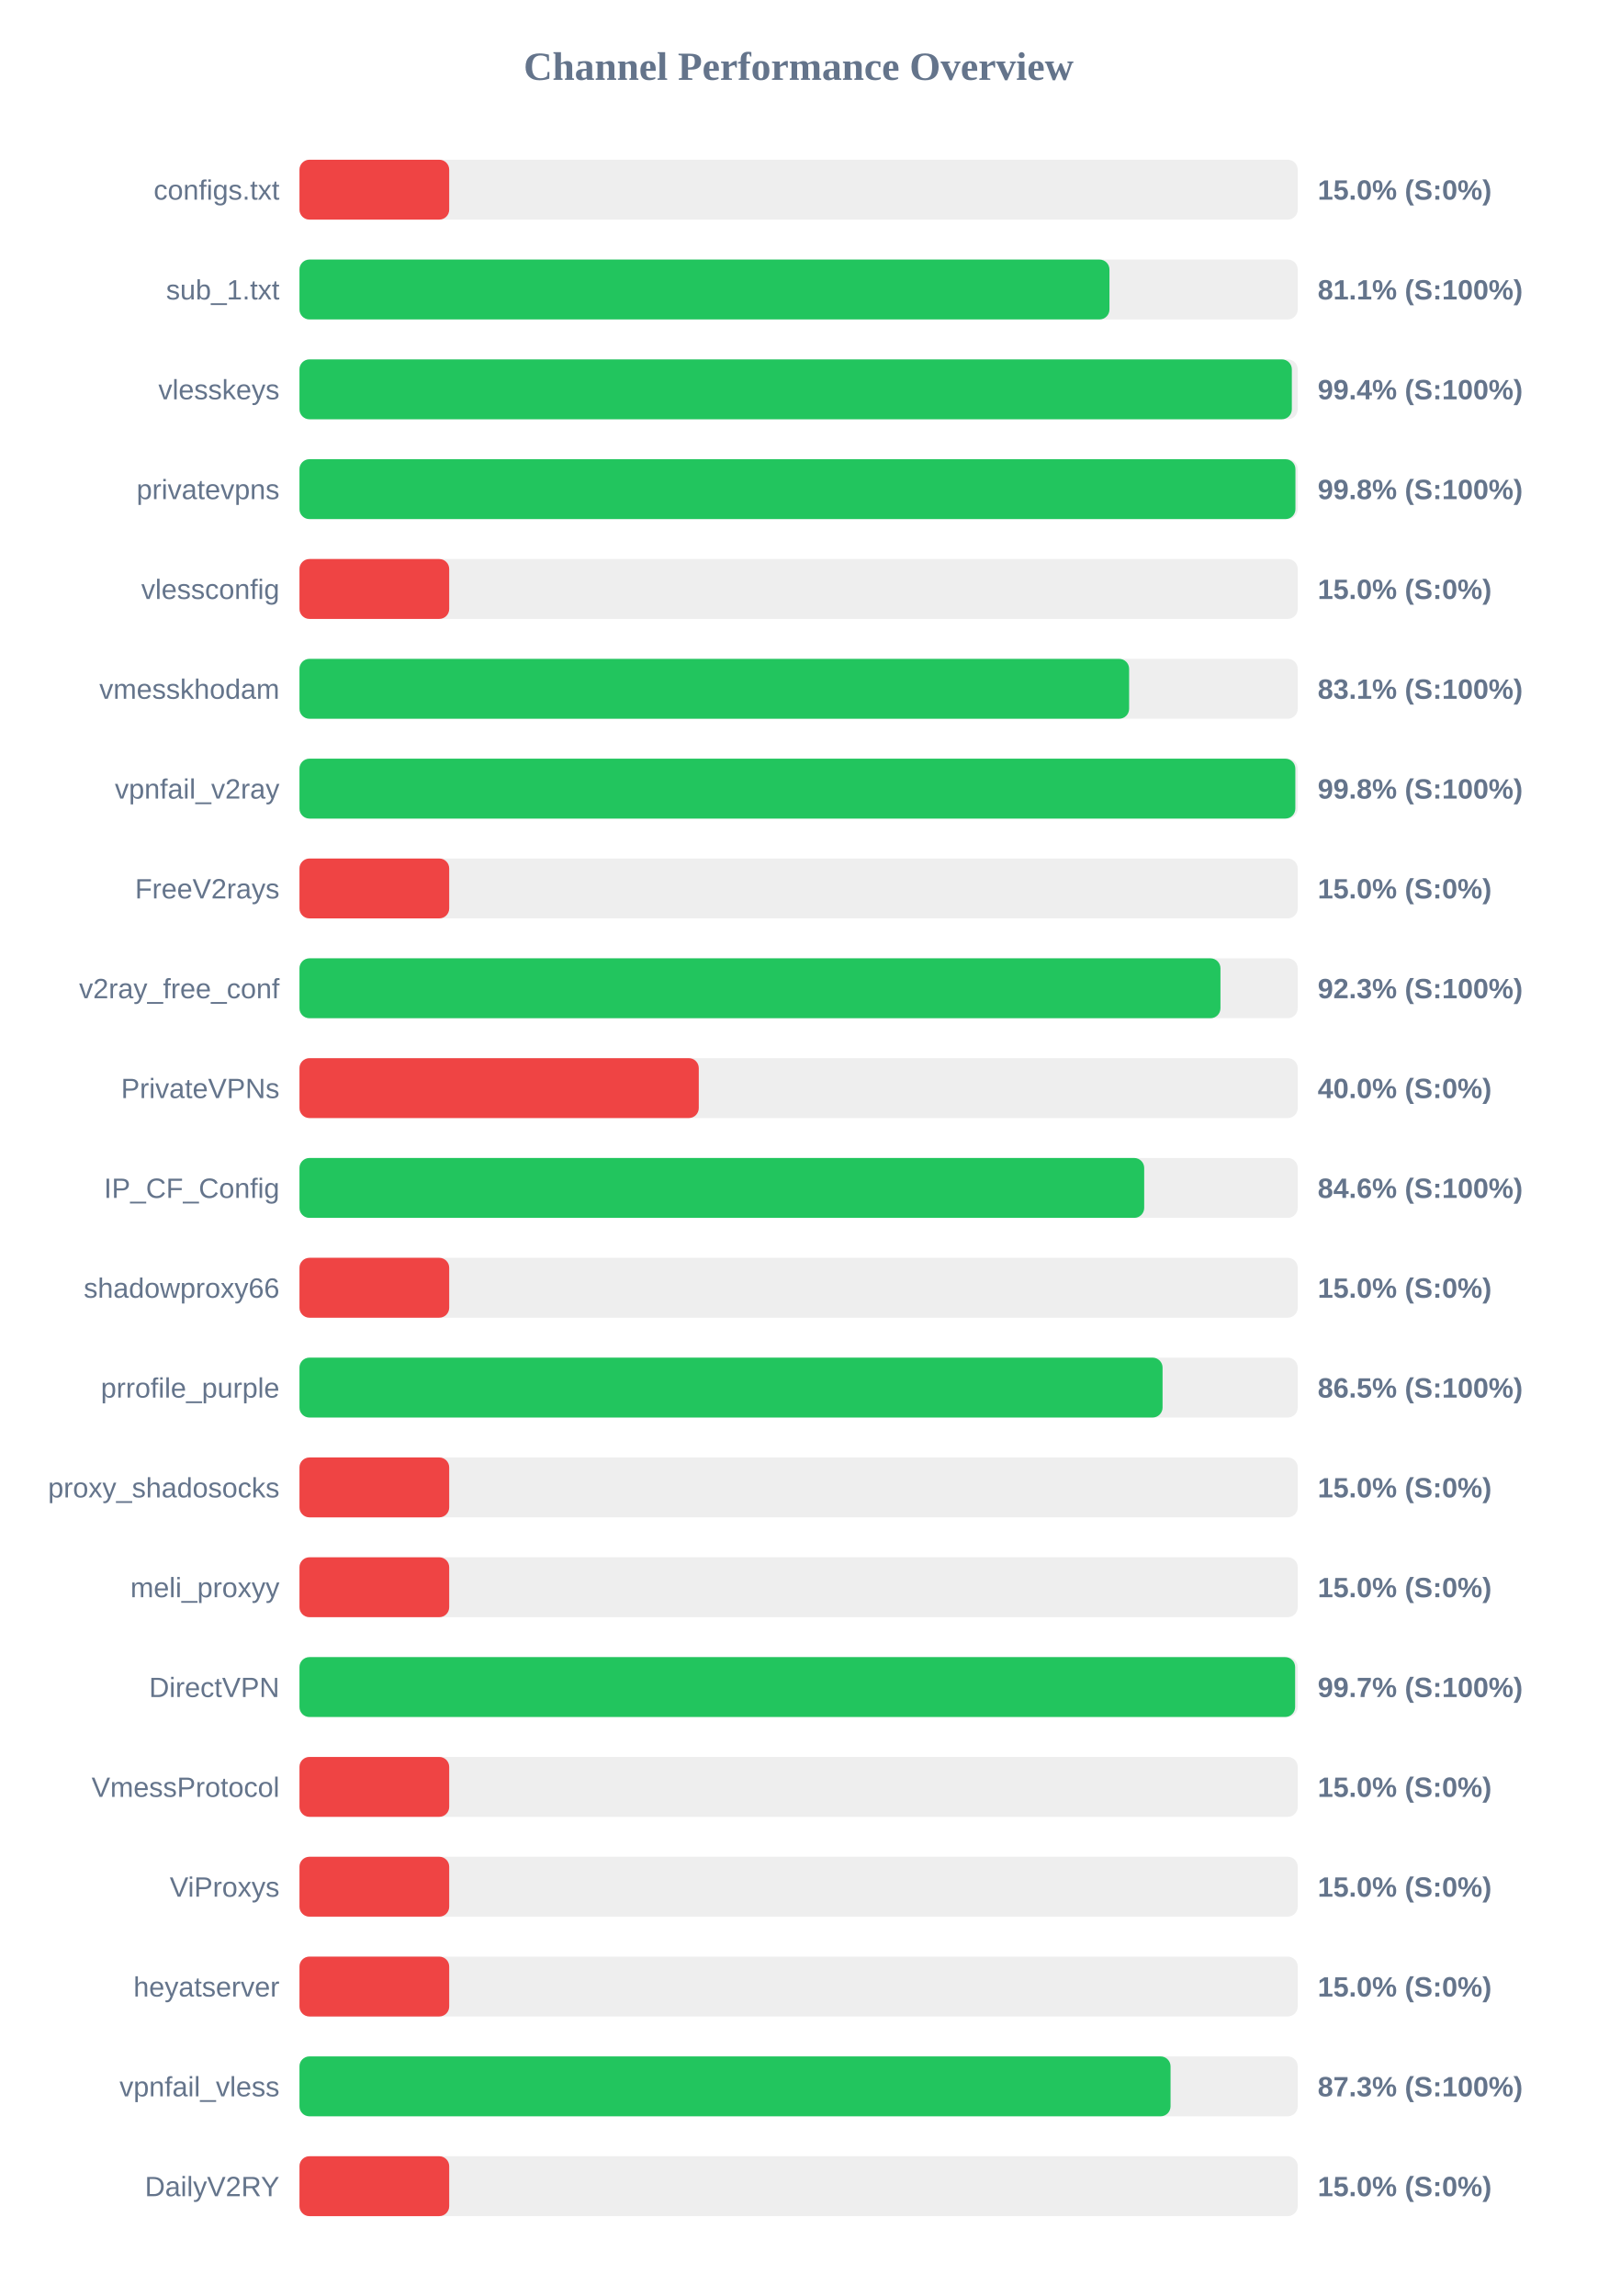
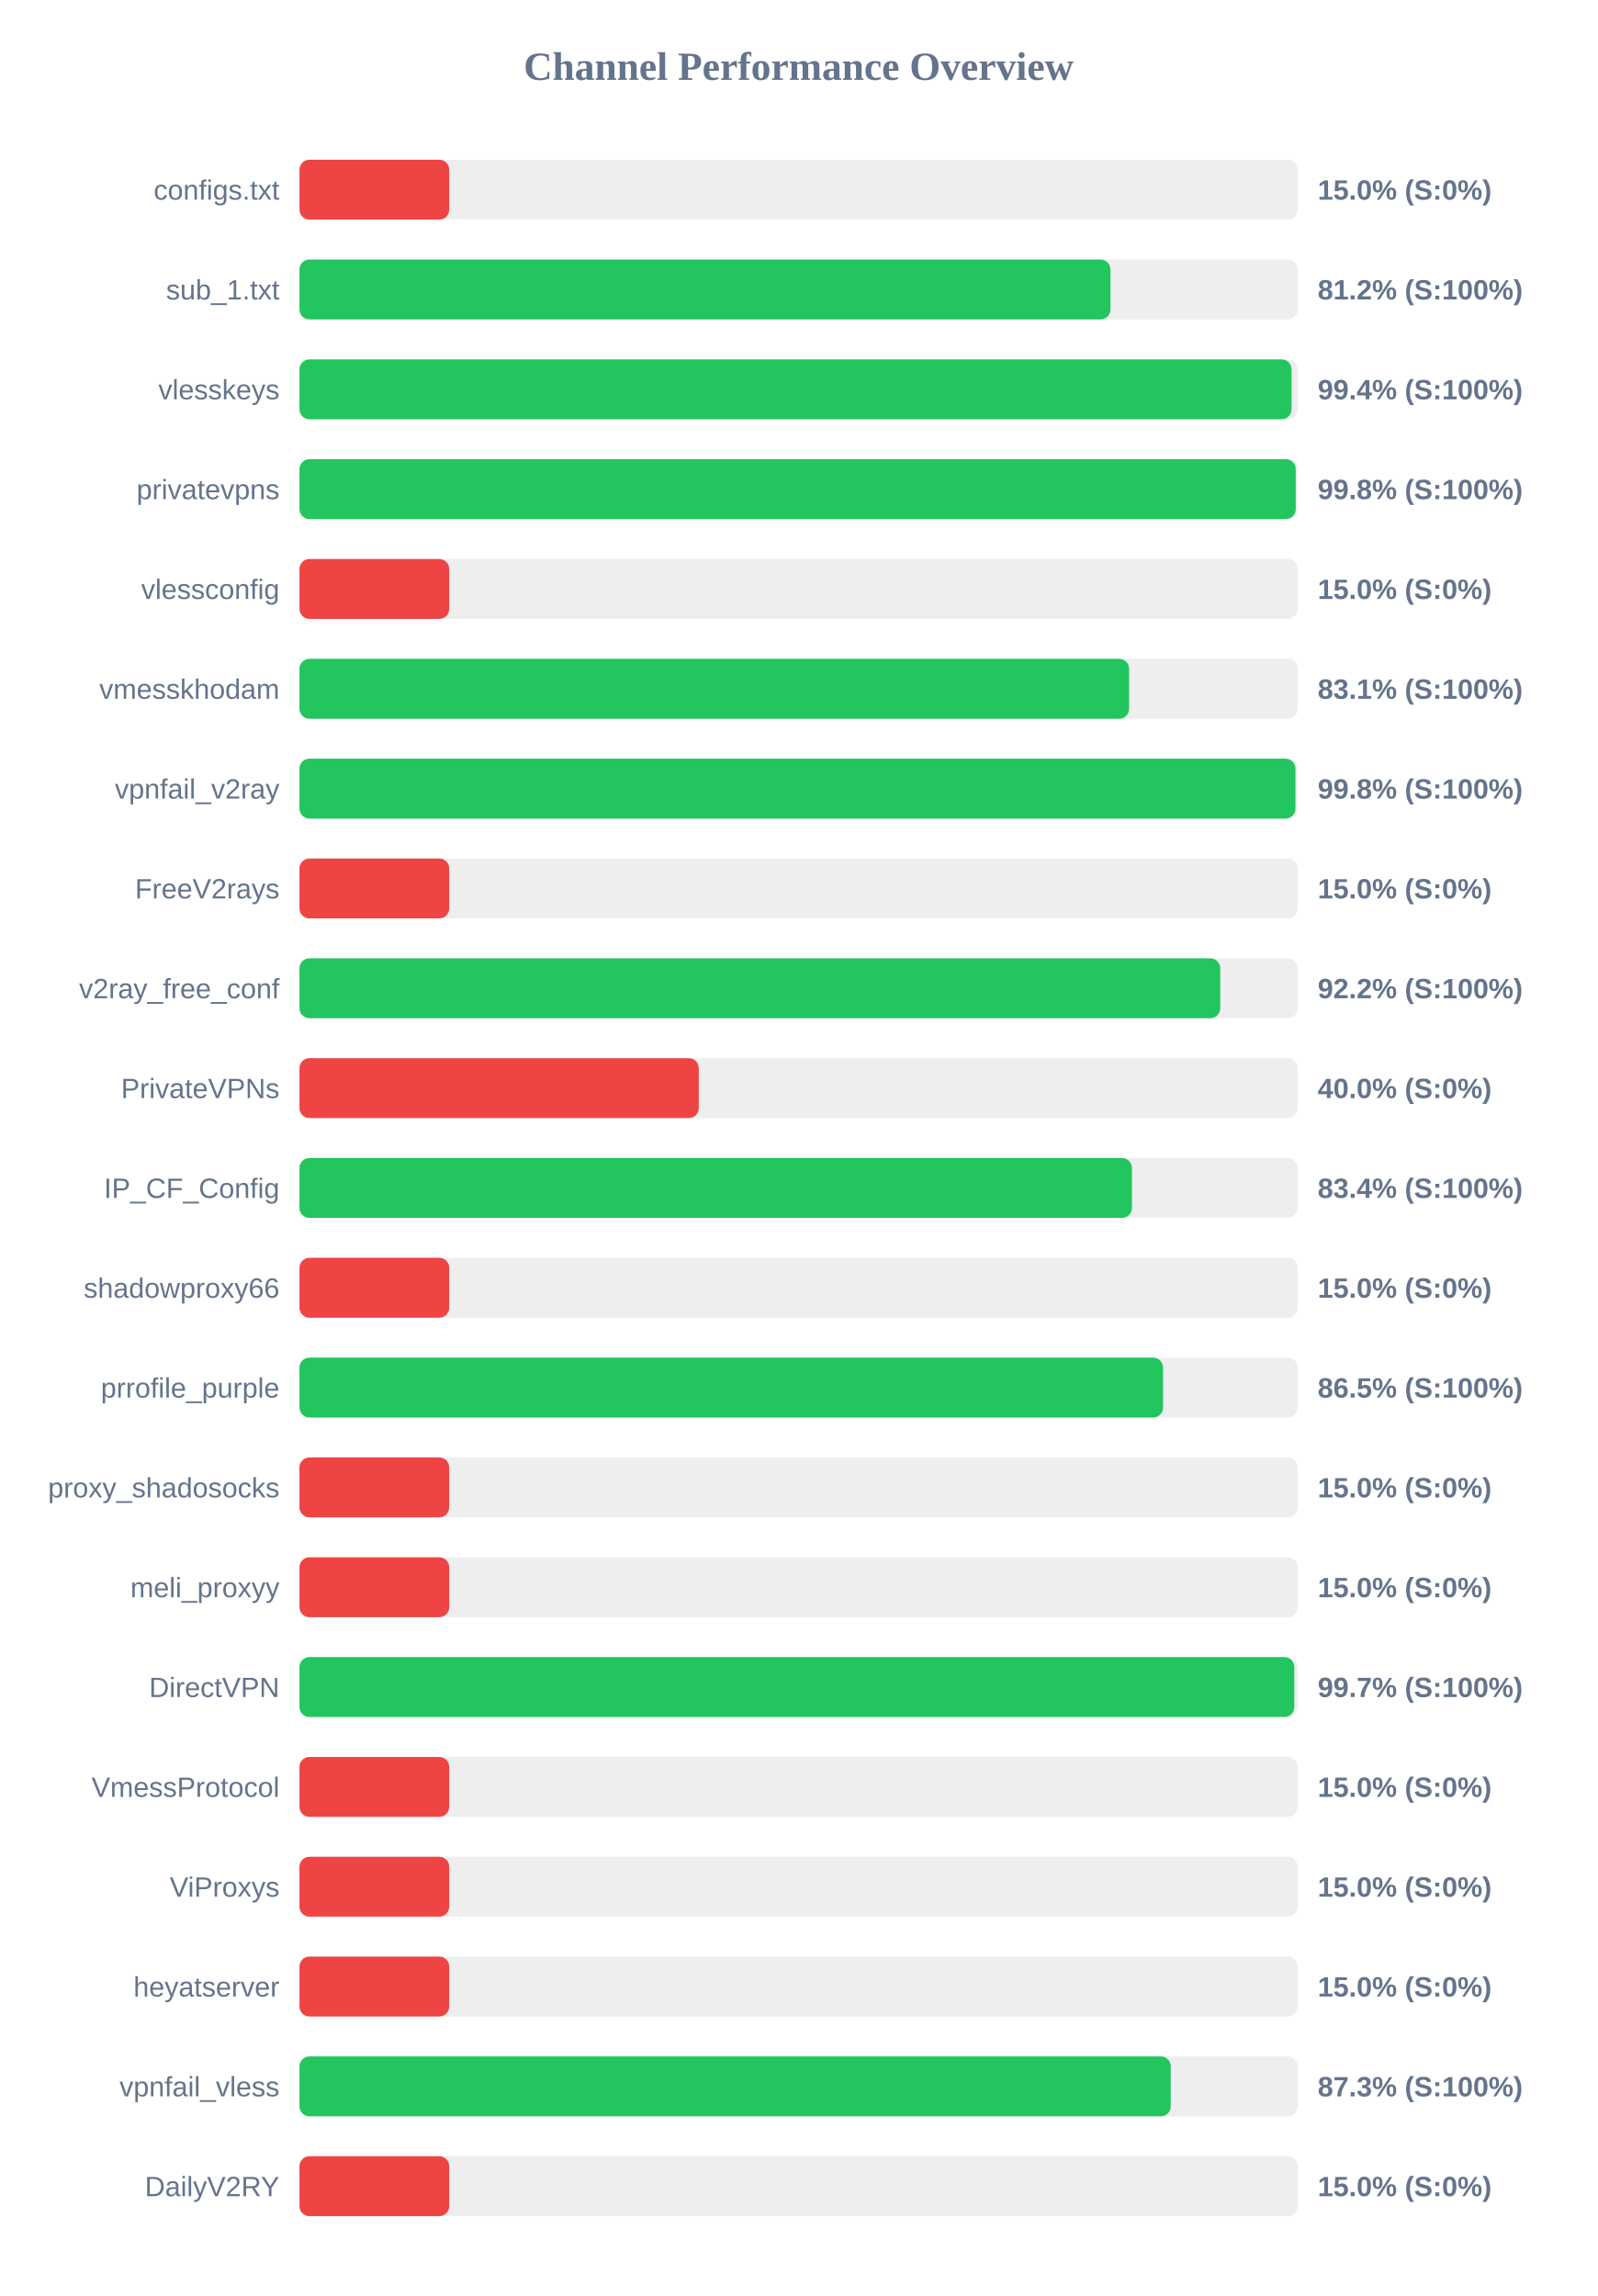
<svg xmlns="http://www.w3.org/2000/svg" width="800" height="1150" version="1.1">
  <style>
        .row { font: 14px Arial; fill: #64748b; }
        .score { font: bold 14px Arial; fill: #64748b; }
    </style>
  <text x="400" y="40" text-anchor="middle" font-size="20px" font-weight="bold" fill="#64748b">Channel Performance Overview</text>
  <rect x="150" y="80" width="500" height="30" fill="#eee" rx="5" />
  <rect x="150" y="80" width="75.0" height="30" fill="#ef4444" rx="5" />
  <text x="140" y="100" text-anchor="end" class="row">configs.txt</text>
  <text x="660" y="100" text-anchor="start" class="score">15.0% (S:0%)</text>
  <rect x="150" y="130" width="500" height="30" fill="#eee" rx="5" />
-   <rect x="150" y="130" width="405.7" height="30" fill="#22c55e" rx="5" />
+   <rect x="150" y="130" width="406.2" height="30" fill="#22c55e" rx="5" />
  <text x="140" y="150" text-anchor="end" class="row">sub_1.txt</text>
-   <text x="660" y="150" text-anchor="start" class="score">81.1% (S:100%)</text>
+   <text x="660" y="150" text-anchor="start" class="score">81.2% (S:100%)</text>
  <rect x="150" y="180" width="500" height="30" fill="#eee" rx="5" />
-   <rect x="150" y="180" width="497.05" height="30" fill="#22c55e" rx="5" />
+   <rect x="150" y="180" width="496.9" height="30" fill="#22c55e" rx="5" />
  <text x="140" y="200" text-anchor="end" class="row">vlesskeys</text>
  <text x="660" y="200" text-anchor="start" class="score">99.4% (S:100%)</text>
  <rect x="150" y="230" width="500" height="30" fill="#eee" rx="5" />
-   <rect x="150" y="230" width="498.85" height="30" fill="#22c55e" rx="5" />
+   <rect x="150" y="230" width="499.0" height="30" fill="#22c55e" rx="5" />
  <text x="140" y="250" text-anchor="end" class="row">privatevpns</text>
  <text x="660" y="250" text-anchor="start" class="score">99.8% (S:100%)</text>
  <rect x="150" y="280" width="500" height="30" fill="#eee" rx="5" />
  <rect x="150" y="280" width="75.0" height="30" fill="#ef4444" rx="5" />
  <text x="140" y="300" text-anchor="end" class="row">vlessconfig</text>
  <text x="660" y="300" text-anchor="start" class="score">15.0% (S:0%)</text>
  <rect x="150" y="330" width="500" height="30" fill="#eee" rx="5" />
  <rect x="150" y="330" width="415.55" height="30" fill="#22c55e" rx="5" />
  <text x="140" y="350" text-anchor="end" class="row">vmesskhodam</text>
  <text x="660" y="350" text-anchor="start" class="score">83.1% (S:100%)</text>
  <rect x="150" y="380" width="500" height="30" fill="#eee" rx="5" />
-   <rect x="150" y="380" width="498.8" height="30" fill="#22c55e" rx="5" />
+   <rect x="150" y="380" width="498.85" height="30" fill="#22c55e" rx="5" />
  <text x="140" y="400" text-anchor="end" class="row">vpnfail_v2ray</text>
  <text x="660" y="400" text-anchor="start" class="score">99.8% (S:100%)</text>
  <rect x="150" y="430" width="500" height="30" fill="#eee" rx="5" />
  <rect x="150" y="430" width="75.0" height="30" fill="#ef4444" rx="5" />
  <text x="140" y="450" text-anchor="end" class="row">FreeV2rays</text>
  <text x="660" y="450" text-anchor="start" class="score">15.0% (S:0%)</text>
  <rect x="150" y="480" width="500" height="30" fill="#eee" rx="5" />
-   <rect x="150" y="480" width="461.3" height="30" fill="#22c55e" rx="5" />
+   <rect x="150" y="480" width="461.2" height="30" fill="#22c55e" rx="5" />
  <text x="140" y="500" text-anchor="end" class="row">v2ray_free_conf</text>
-   <text x="660" y="500" text-anchor="start" class="score">92.3% (S:100%)</text>
+   <text x="660" y="500" text-anchor="start" class="score">92.2% (S:100%)</text>
  <rect x="150" y="530" width="500" height="30" fill="#eee" rx="5" />
  <rect x="150" y="530" width="200.0" height="30" fill="#ef4444" rx="5" />
  <text x="140" y="550" text-anchor="end" class="row">PrivateVPNs</text>
  <text x="660" y="550" text-anchor="start" class="score">40.0% (S:0%)</text>
  <rect x="150" y="580" width="500" height="30" fill="#eee" rx="5" />
-   <rect x="150" y="580" width="423.1" height="30" fill="#22c55e" rx="5" />
+   <rect x="150" y="580" width="416.95" height="30" fill="#22c55e" rx="5" />
  <text x="140" y="600" text-anchor="end" class="row">IP_CF_Config</text>
-   <text x="660" y="600" text-anchor="start" class="score">84.6% (S:100%)</text>
+   <text x="660" y="600" text-anchor="start" class="score">83.4% (S:100%)</text>
  <rect x="150" y="630" width="500" height="30" fill="#eee" rx="5" />
  <rect x="150" y="630" width="75.0" height="30" fill="#ef4444" rx="5" />
  <text x="140" y="650" text-anchor="end" class="row">shadowproxy66</text>
  <text x="660" y="650" text-anchor="start" class="score">15.0% (S:0%)</text>
  <rect x="150" y="680" width="500" height="30" fill="#eee" rx="5" />
-   <rect x="150" y="680" width="432.3" height="30" fill="#22c55e" rx="5" />
+   <rect x="150" y="680" width="432.55" height="30" fill="#22c55e" rx="5" />
  <text x="140" y="700" text-anchor="end" class="row">prrofile_purple</text>
  <text x="660" y="700" text-anchor="start" class="score">86.5% (S:100%)</text>
  <rect x="150" y="730" width="500" height="30" fill="#eee" rx="5" />
  <rect x="150" y="730" width="75.0" height="30" fill="#ef4444" rx="5" />
  <text x="140" y="750" text-anchor="end" class="row">proxy_shadosocks</text>
  <text x="660" y="750" text-anchor="start" class="score">15.0% (S:0%)</text>
  <rect x="150" y="780" width="500" height="30" fill="#eee" rx="5" />
  <rect x="150" y="780" width="75.0" height="30" fill="#ef4444" rx="5" />
  <text x="140" y="800" text-anchor="end" class="row">meli_proxyy</text>
  <text x="660" y="800" text-anchor="start" class="score">15.0% (S:0%)</text>
  <rect x="150" y="830" width="500" height="30" fill="#eee" rx="5" />
-   <rect x="150" y="830" width="498.7" height="30" fill="#22c55e" rx="5" />
+   <rect x="150" y="830" width="498.3" height="30" fill="#22c55e" rx="5" />
  <text x="140" y="850" text-anchor="end" class="row">DirectVPN</text>
  <text x="660" y="850" text-anchor="start" class="score">99.7% (S:100%)</text>
  <rect x="150" y="880" width="500" height="30" fill="#eee" rx="5" />
  <rect x="150" y="880" width="75.0" height="30" fill="#ef4444" rx="5" />
  <text x="140" y="900" text-anchor="end" class="row">VmessProtocol</text>
  <text x="660" y="900" text-anchor="start" class="score">15.0% (S:0%)</text>
  <rect x="150" y="930" width="500" height="30" fill="#eee" rx="5" />
  <rect x="150" y="930" width="75.0" height="30" fill="#ef4444" rx="5" />
  <text x="140" y="950" text-anchor="end" class="row">ViProxys</text>
  <text x="660" y="950" text-anchor="start" class="score">15.0% (S:0%)</text>
  <rect x="150" y="980" width="500" height="30" fill="#eee" rx="5" />
  <rect x="150" y="980" width="75.0" height="30" fill="#ef4444" rx="5" />
  <text x="140" y="1000" text-anchor="end" class="row">heyatserver</text>
  <text x="660" y="1000" text-anchor="start" class="score">15.0% (S:0%)</text>
  <rect x="150" y="1030" width="500" height="30" fill="#eee" rx="5" />
-   <rect x="150" y="1030" width="436.3" height="30" fill="#22c55e" rx="5" />
+   <rect x="150" y="1030" width="436.4" height="30" fill="#22c55e" rx="5" />
  <text x="140" y="1050" text-anchor="end" class="row">vpnfail_vless</text>
  <text x="660" y="1050" text-anchor="start" class="score">87.3% (S:100%)</text>
  <rect x="150" y="1080" width="500" height="30" fill="#eee" rx="5" />
  <rect x="150" y="1080" width="75.0" height="30" fill="#ef4444" rx="5" />
  <text x="140" y="1100" text-anchor="end" class="row">DailyV2RY</text>
  <text x="660" y="1100" text-anchor="start" class="score">15.0% (S:0%)</text>
</svg>
